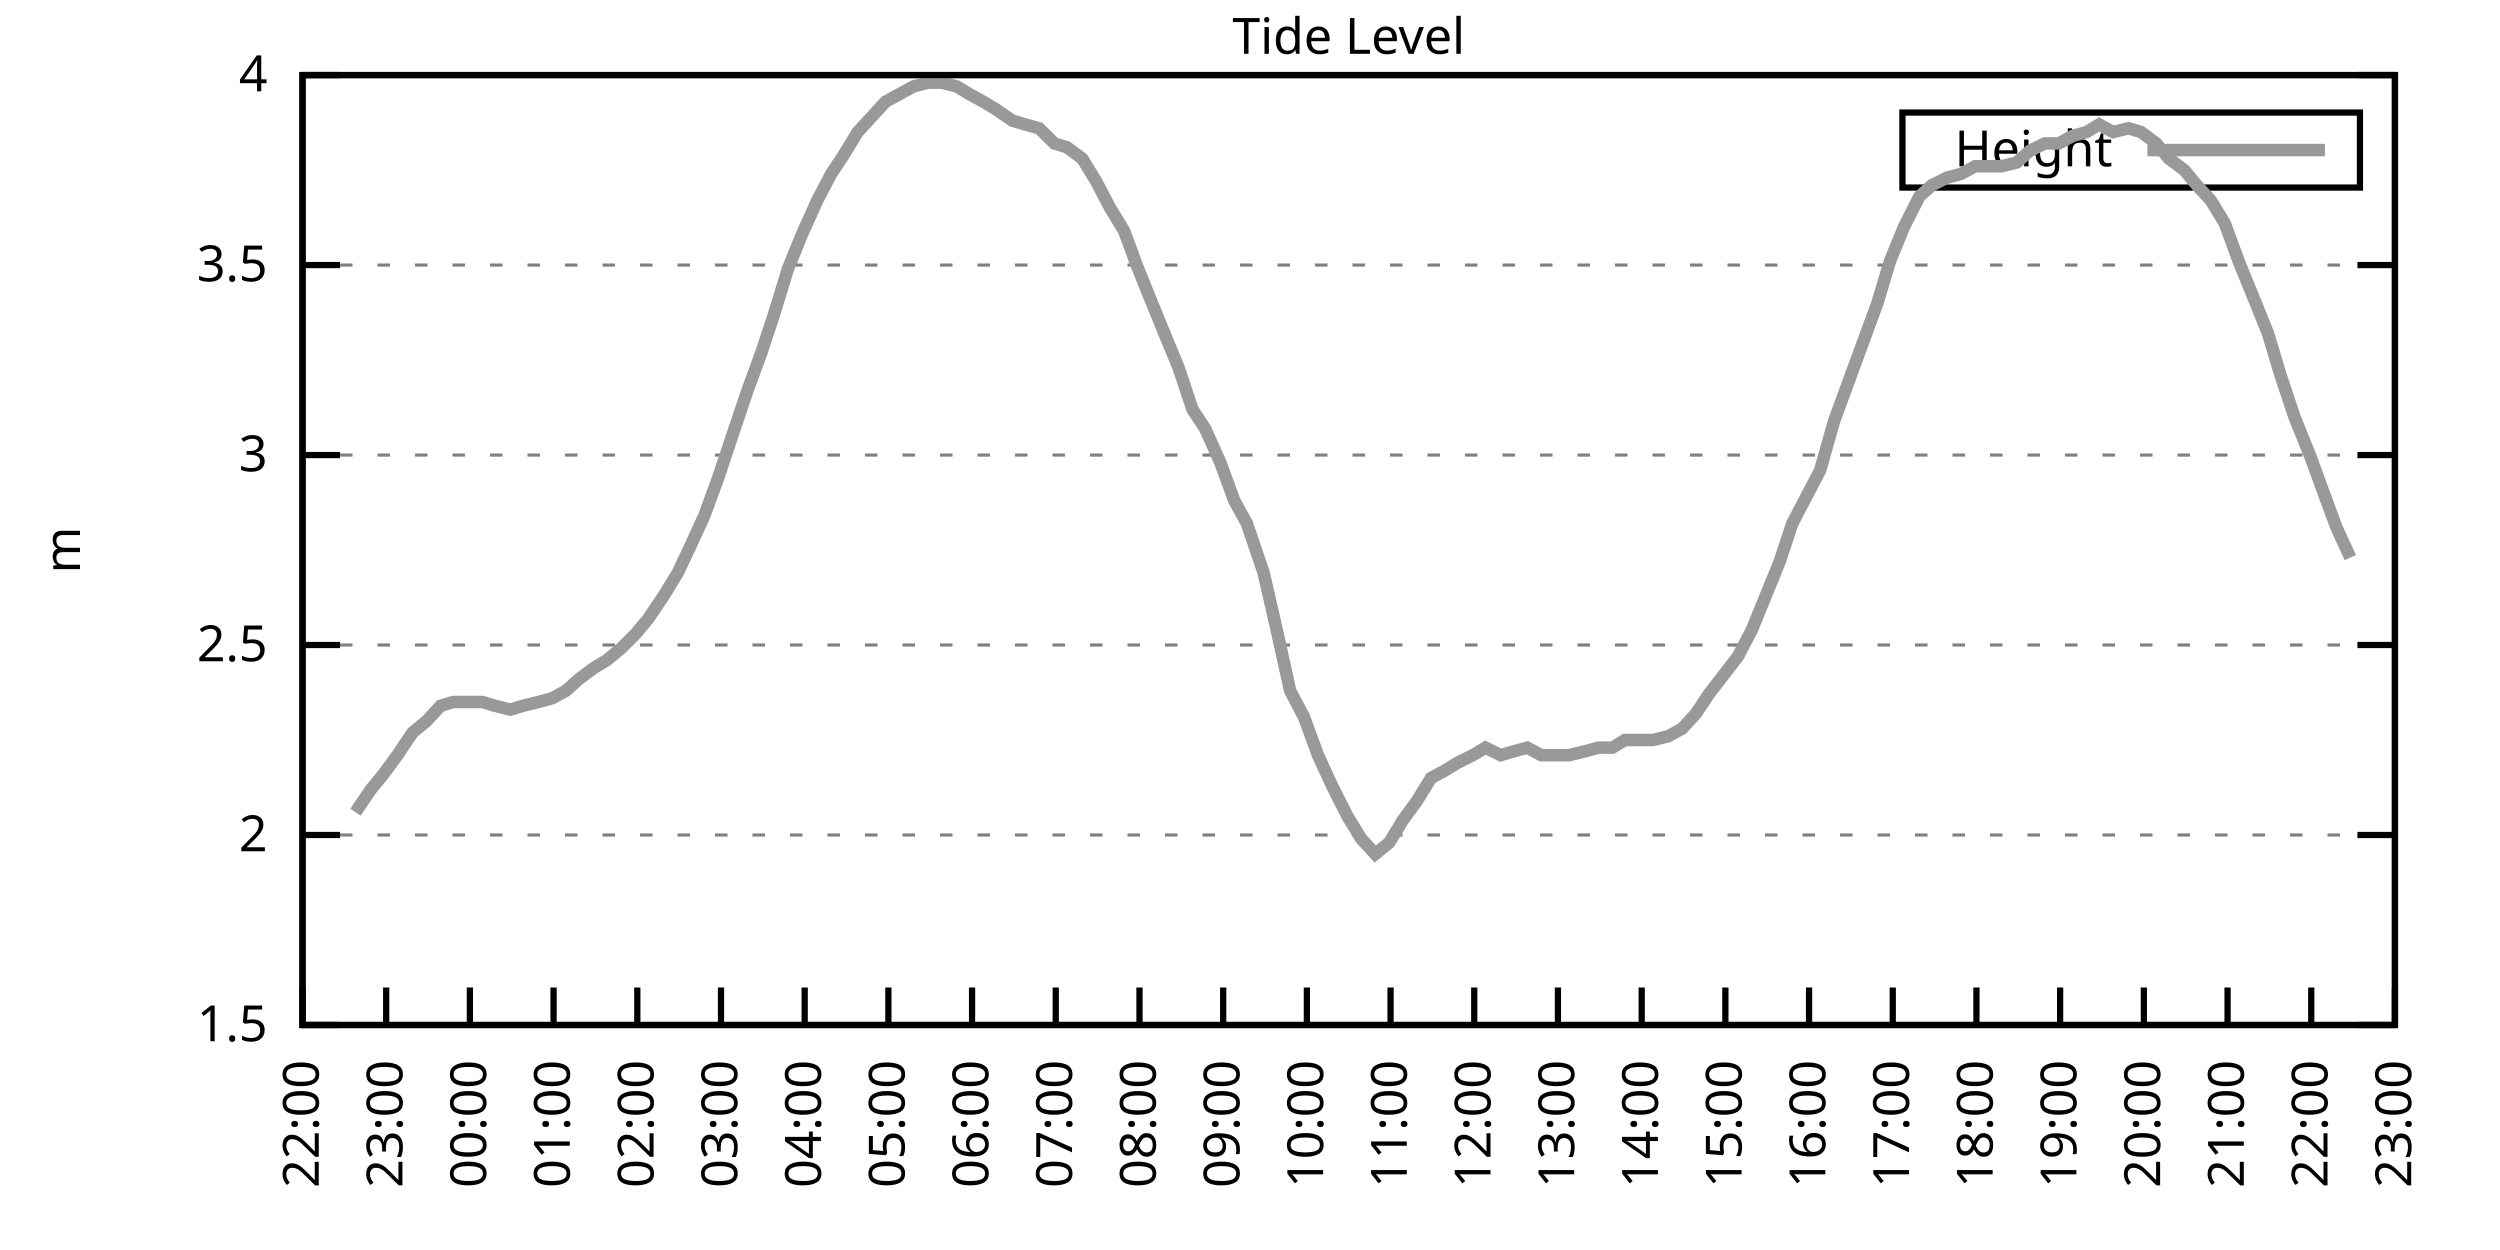
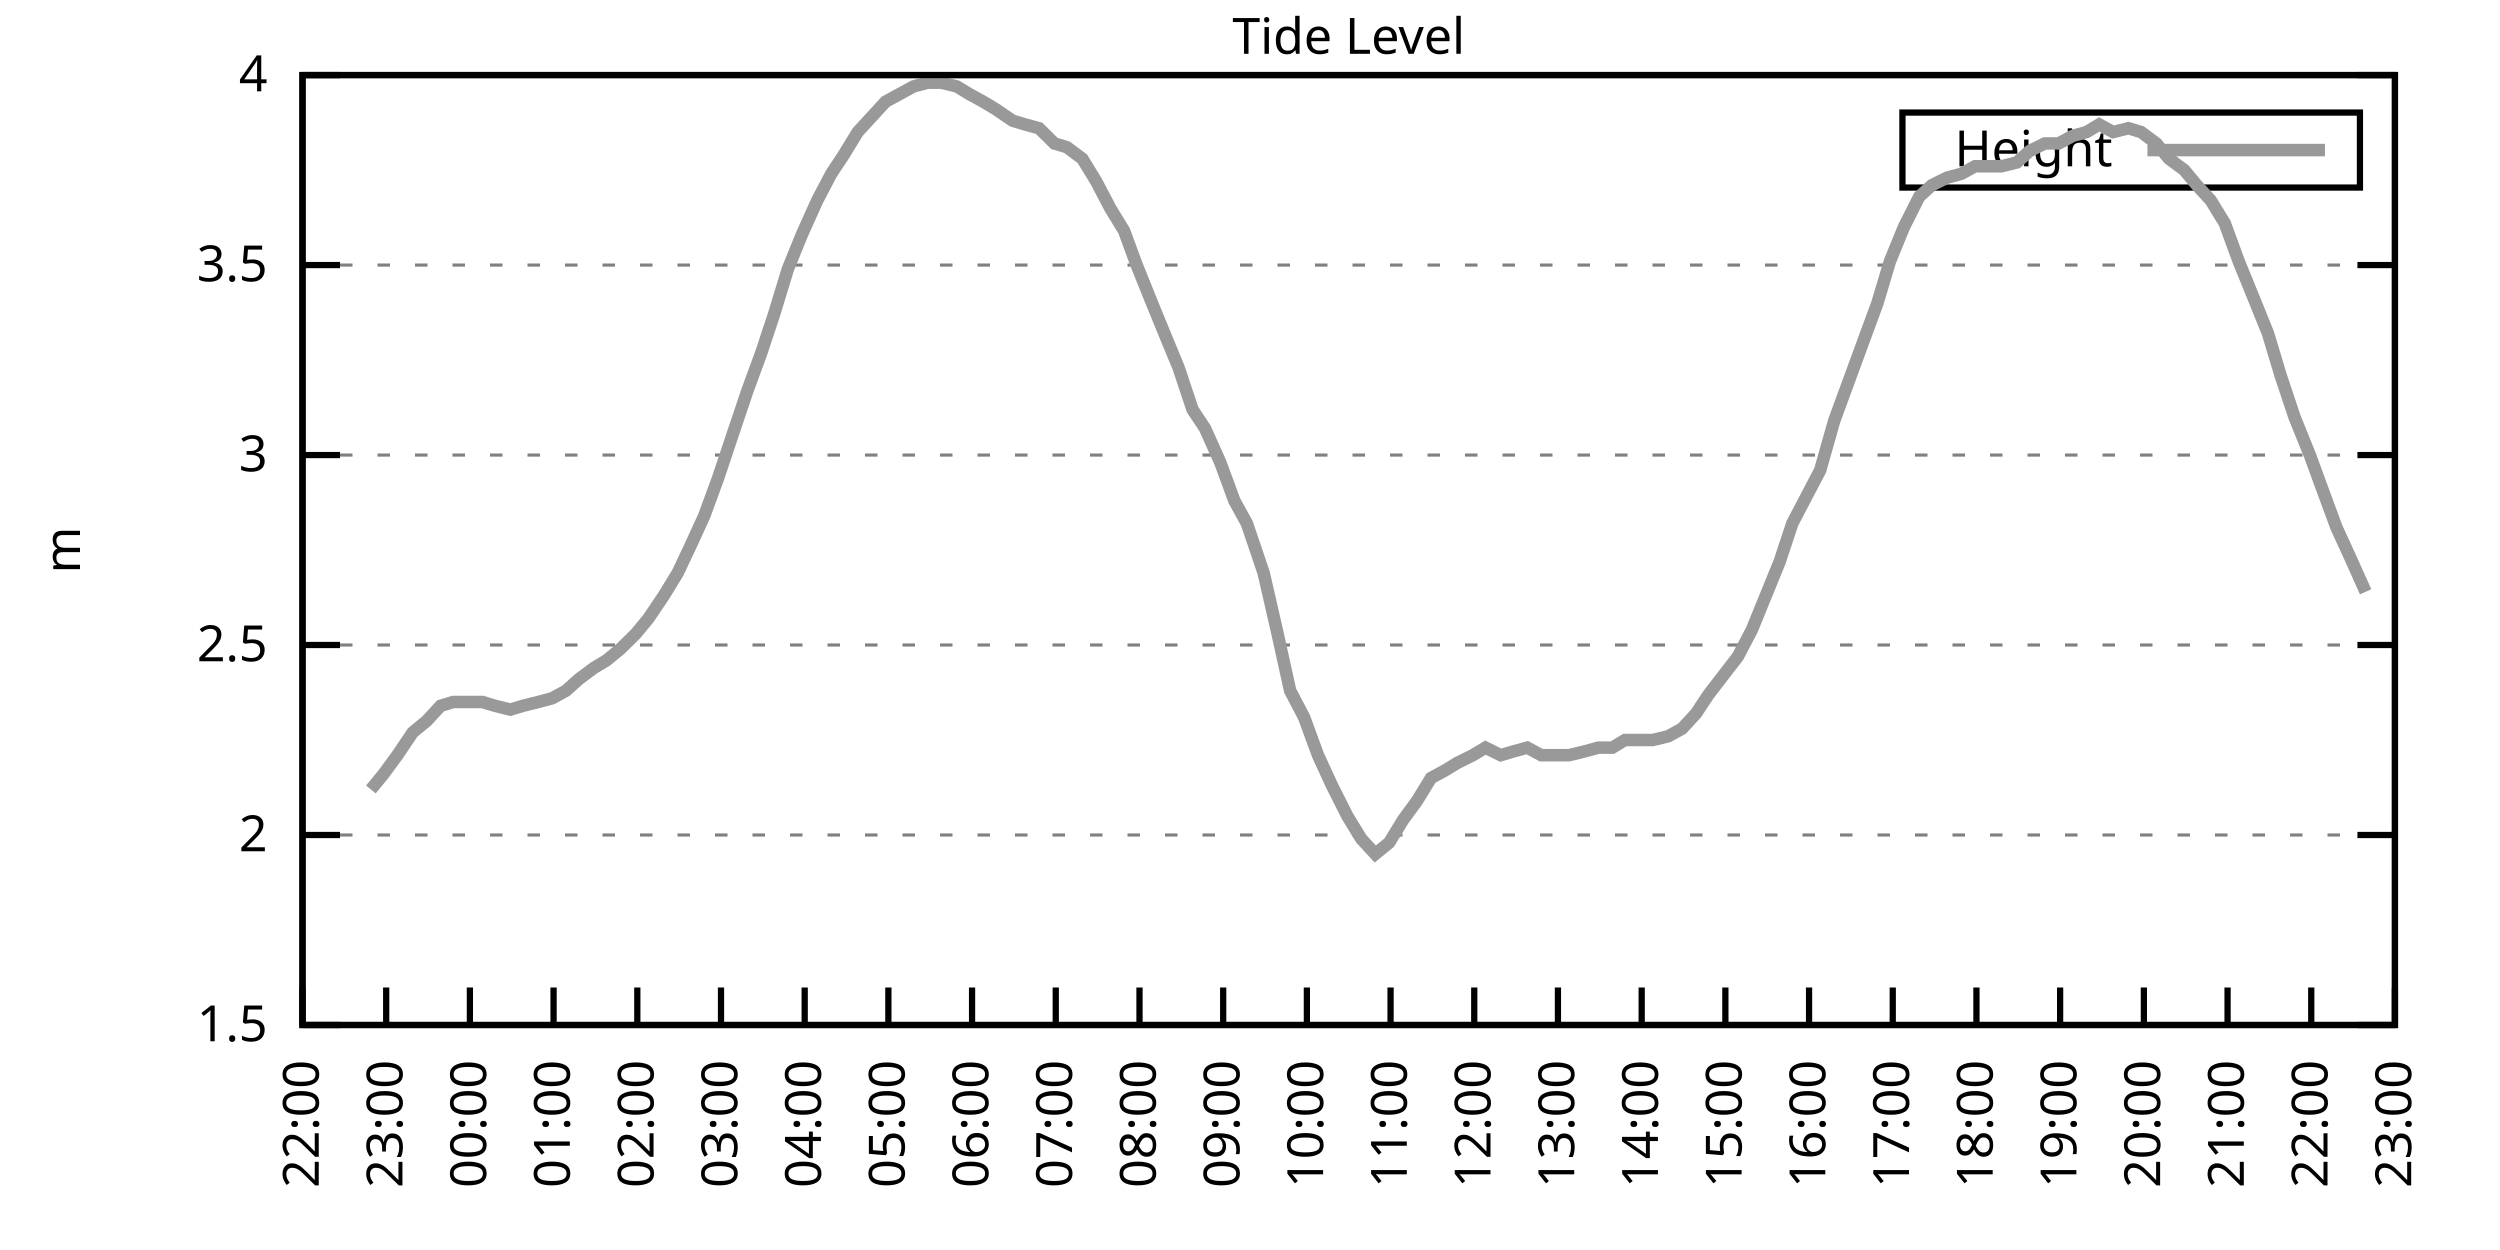
<svg xmlns="http://www.w3.org/2000/svg" xmlns:xlink="http://www.w3.org/1999/xlink" width="400" height="200" viewBox="0 0 400 200">
  <g id="gnuplot_canvas">
    <rect x="0" y="0" width="400" height="200" fill="none" />
    <defs>
      <circle id="gpDot" r="0.5" stroke-width="0.5" stroke="currentColor" />
      <path id="gpPt0" stroke-width="0.333" stroke="currentColor" d="M-1,0 h2 M0,-1 v2" />
      <path id="gpPt1" stroke-width="0.333" stroke="currentColor" d="M-1,-1 L1,1 M1,-1 L-1,1" />
      <path id="gpPt2" stroke-width="0.333" stroke="currentColor" d="M-1,0 L1,0 M0,-1 L0,1 M-1,-1 L1,1 M-1,1 L1,-1" />
      <rect id="gpPt3" stroke-width="0.333" stroke="currentColor" x="-1" y="-1" width="2" height="2" />
      <rect id="gpPt4" stroke-width="0.333" stroke="currentColor" fill="currentColor" x="-1" y="-1" width="2" height="2" />
      <circle id="gpPt5" stroke-width="0.333" stroke="currentColor" cx="0" cy="0" r="1" />
      <use xlink:href="#gpPt5" id="gpPt6" fill="currentColor" stroke="none" />
      <path id="gpPt7" stroke-width="0.333" stroke="currentColor" d="M0,-1.33 L-1.33,0.67 L1.33,0.67 z" />
      <use xlink:href="#gpPt7" id="gpPt8" fill="currentColor" stroke="none" />
      <use xlink:href="#gpPt7" id="gpPt9" stroke="currentColor" transform="rotate(180)" />
      <use xlink:href="#gpPt9" id="gpPt10" fill="currentColor" stroke="none" />
      <use xlink:href="#gpPt3" id="gpPt11" stroke="currentColor" transform="rotate(45)" />
      <use xlink:href="#gpPt11" id="gpPt12" fill="currentColor" stroke="none" />
      <path id="gpPt13" stroke-width="0.333" stroke="currentColor" d="M0,1.330 L1.265,0.411 L0.782,-1.067 L-0.782,-1.076 L-1.265,0.411 z" />
      <use xlink:href="#gpPt13" id="gpPt14" fill="currentColor" stroke="none" />
      <filter id="textbox" filterUnits="objectBoundingBox" x="0" y="0" height="1" width="1">
        <feFlood flood-color="white" flood-opacity="1" result="bgnd" />
        <feComposite in="SourceGraphic" in2="bgnd" operator="atop" />
      </filter>
      <filter id="greybox" filterUnits="objectBoundingBox" x="0" y="0" height="1" width="1">
        <feFlood flood-color="lightgrey" flood-opacity="1" result="grey" />
        <feComposite in="SourceGraphic" in2="grey" operator="atop" />
      </filter>
    </defs>
    <g fill="none" color="white" stroke="currentColor" stroke-width="1.00" stroke-linecap="butt" stroke-linejoin="miter">
</g>
    <g fill="none" color="black" stroke="currentColor" stroke-width="1.00" stroke-linecap="butt" stroke-linejoin="miter">
      <g stroke="none" shape-rendering="crispEdges">
        <polygon fill="rgb(255, 255, 255)" points="48.40,164.00 383.18,164.00 383.18,12.02 48.40,12.02 " />
      </g>
    </g>
    <g fill="none" color="black" stroke="currentColor" stroke-width="1.00" stroke-linecap="butt" stroke-linejoin="miter">
</g>
    <g fill="none" color="black" stroke="black" stroke-width="0.50" stroke-linecap="butt" stroke-linejoin="miter">
</g>
    <g fill="none" color="gray" stroke="currentColor" stroke-width="0.50" stroke-linecap="butt" stroke-linejoin="miter">
      <path stroke="gray" stroke-dasharray="2,4" class="gridline" d="M48.40,164.00 L383.19,164.00  " />
    </g>
    <g fill="none" color="gray" stroke="gray" stroke-width="1.00" stroke-linecap="butt" stroke-linejoin="miter">
</g>
    <g fill="none" color="black" stroke="currentColor" stroke-width="1.00" stroke-linecap="butt" stroke-linejoin="miter">
      <path stroke="black" d="M48.40,164.00 L54.40,164.00 M383.19,164.00 L377.19,164.00  " />
      <g transform="translate(42.80,166.60)" stroke="none" fill="black" font-family="Sans" font-size="8.00" text-anchor="end">
        <text>
          <tspan font-family="Sans"> 1.5</tspan>
        </text>
      </g>
    </g>
    <g fill="none" color="black" stroke="currentColor" stroke-width="1.00" stroke-linecap="butt" stroke-linejoin="miter">
</g>
    <g fill="none" color="black" stroke="black" stroke-width="0.50" stroke-linecap="butt" stroke-linejoin="miter">
</g>
    <g fill="none" color="gray" stroke="currentColor" stroke-width="0.50" stroke-linecap="butt" stroke-linejoin="miter">
      <path stroke="gray" stroke-dasharray="2,4" class="gridline" d="M48.40,133.60 L383.19,133.60  " />
    </g>
    <g fill="none" color="gray" stroke="gray" stroke-width="1.00" stroke-linecap="butt" stroke-linejoin="miter">
</g>
    <g fill="none" color="black" stroke="currentColor" stroke-width="1.00" stroke-linecap="butt" stroke-linejoin="miter">
      <path stroke="black" d="M48.40,133.60 L54.40,133.60 M383.19,133.60 L377.19,133.60  " />
      <g transform="translate(42.80,136.20)" stroke="none" fill="black" font-family="Sans" font-size="8.00" text-anchor="end">
        <text>
          <tspan font-family="Sans"> 2</tspan>
        </text>
      </g>
    </g>
    <g fill="none" color="black" stroke="currentColor" stroke-width="1.00" stroke-linecap="butt" stroke-linejoin="miter">
</g>
    <g fill="none" color="black" stroke="black" stroke-width="0.50" stroke-linecap="butt" stroke-linejoin="miter">
</g>
    <g fill="none" color="gray" stroke="currentColor" stroke-width="0.50" stroke-linecap="butt" stroke-linejoin="miter">
      <path stroke="gray" stroke-dasharray="2,4" class="gridline" d="M48.40,103.20 L383.19,103.20  " />
    </g>
    <g fill="none" color="gray" stroke="gray" stroke-width="1.00" stroke-linecap="butt" stroke-linejoin="miter">
</g>
    <g fill="none" color="black" stroke="currentColor" stroke-width="1.00" stroke-linecap="butt" stroke-linejoin="miter">
      <path stroke="black" d="M48.40,103.20 L54.40,103.20 M383.19,103.20 L377.19,103.20  " />
      <g transform="translate(42.80,105.80)" stroke="none" fill="black" font-family="Sans" font-size="8.00" text-anchor="end">
        <text>
          <tspan font-family="Sans"> 2.5</tspan>
        </text>
      </g>
    </g>
    <g fill="none" color="black" stroke="currentColor" stroke-width="1.00" stroke-linecap="butt" stroke-linejoin="miter">
</g>
    <g fill="none" color="black" stroke="black" stroke-width="0.50" stroke-linecap="butt" stroke-linejoin="miter">
</g>
    <g fill="none" color="gray" stroke="currentColor" stroke-width="0.50" stroke-linecap="butt" stroke-linejoin="miter">
      <path stroke="gray" stroke-dasharray="2,4" class="gridline" d="M48.40,72.81 L383.19,72.81  " />
    </g>
    <g fill="none" color="gray" stroke="gray" stroke-width="1.00" stroke-linecap="butt" stroke-linejoin="miter">
</g>
    <g fill="none" color="black" stroke="currentColor" stroke-width="1.00" stroke-linecap="butt" stroke-linejoin="miter">
      <path stroke="black" d="M48.40,72.81 L54.40,72.81 M383.19,72.81 L377.19,72.81  " />
      <g transform="translate(42.80,75.41)" stroke="none" fill="black" font-family="Sans" font-size="8.00" text-anchor="end">
        <text>
          <tspan font-family="Sans"> 3</tspan>
        </text>
      </g>
    </g>
    <g fill="none" color="black" stroke="currentColor" stroke-width="1.00" stroke-linecap="butt" stroke-linejoin="miter">
</g>
    <g fill="none" color="black" stroke="black" stroke-width="0.50" stroke-linecap="butt" stroke-linejoin="miter">
</g>
    <g fill="none" color="gray" stroke="currentColor" stroke-width="0.50" stroke-linecap="butt" stroke-linejoin="miter">
      <path stroke="gray" stroke-dasharray="2,4" class="gridline" d="M48.40,42.41 L383.19,42.41  " />
    </g>
    <g fill="none" color="gray" stroke="gray" stroke-width="1.00" stroke-linecap="butt" stroke-linejoin="miter">
</g>
    <g fill="none" color="black" stroke="currentColor" stroke-width="1.00" stroke-linecap="butt" stroke-linejoin="miter">
      <path stroke="black" d="M48.40,42.41 L54.40,42.41 M383.19,42.41 L377.19,42.41  " />
      <g transform="translate(42.80,45.01)" stroke="none" fill="black" font-family="Sans" font-size="8.00" text-anchor="end">
        <text>
          <tspan font-family="Sans"> 3.5</tspan>
        </text>
      </g>
    </g>
    <g fill="none" color="black" stroke="currentColor" stroke-width="1.00" stroke-linecap="butt" stroke-linejoin="miter">
</g>
    <g fill="none" color="black" stroke="black" stroke-width="0.50" stroke-linecap="butt" stroke-linejoin="miter">
</g>
    <g fill="none" color="gray" stroke="currentColor" stroke-width="0.50" stroke-linecap="butt" stroke-linejoin="miter">
      <path stroke="gray" stroke-dasharray="2,4" class="gridline" d="M48.40,12.01 L383.19,12.01  " />
    </g>
    <g fill="none" color="gray" stroke="gray" stroke-width="1.00" stroke-linecap="butt" stroke-linejoin="miter">
</g>
    <g fill="none" color="black" stroke="currentColor" stroke-width="1.00" stroke-linecap="butt" stroke-linejoin="miter">
      <path stroke="black" d="M48.40,12.01 L54.40,12.01 M383.19,12.01 L377.19,12.01  " />
      <g transform="translate(42.80,14.61)" stroke="none" fill="black" font-family="Sans" font-size="8.00" text-anchor="end">
        <text>
          <tspan font-family="Sans"> 4</tspan>
        </text>
      </g>
    </g>
    <g fill="none" color="black" stroke="currentColor" stroke-width="1.00" stroke-linecap="butt" stroke-linejoin="miter">
      <path stroke="black" d="M48.40,164.00 L48.40,158.00  " />
      <g transform="translate(51.00,169.60) rotate(270.00)" stroke="none" fill="black" font-family="Sans" font-size="8.00" text-anchor="end">
        <text>
          <tspan font-family="Sans">22:00</tspan>
        </text>
      </g>
    </g>
    <g fill="none" color="black" stroke="currentColor" stroke-width="1.00" stroke-linecap="butt" stroke-linejoin="miter">
      <path stroke="black" d="M61.79,164.00 L61.79,158.00  " />
      <g transform="translate(64.39,169.60) rotate(270.00)" stroke="none" fill="black" font-family="Sans" font-size="8.00" text-anchor="end">
        <text>
          <tspan font-family="Sans">23:00</tspan>
        </text>
      </g>
    </g>
    <g fill="none" color="black" stroke="currentColor" stroke-width="1.00" stroke-linecap="butt" stroke-linejoin="miter">
      <path stroke="black" d="M75.18,164.00 L75.18,158.00  " />
      <g transform="translate(77.78,169.60) rotate(270.00)" stroke="none" fill="black" font-family="Sans" font-size="8.00" text-anchor="end">
        <text>
          <tspan font-family="Sans">00:00</tspan>
        </text>
      </g>
    </g>
    <g fill="none" color="black" stroke="currentColor" stroke-width="1.00" stroke-linecap="butt" stroke-linejoin="miter">
      <path stroke="black" d="M88.57,164.00 L88.57,158.00  " />
      <g transform="translate(91.17,169.60) rotate(270.00)" stroke="none" fill="black" font-family="Sans" font-size="8.00" text-anchor="end">
        <text>
          <tspan font-family="Sans">01:00</tspan>
        </text>
      </g>
    </g>
    <g fill="none" color="black" stroke="currentColor" stroke-width="1.00" stroke-linecap="butt" stroke-linejoin="miter">
      <path stroke="black" d="M101.97,164.00 L101.97,158.00  " />
      <g transform="translate(104.57,169.60) rotate(270.00)" stroke="none" fill="black" font-family="Sans" font-size="8.00" text-anchor="end">
        <text>
          <tspan font-family="Sans">02:00</tspan>
        </text>
      </g>
    </g>
    <g fill="none" color="black" stroke="currentColor" stroke-width="1.00" stroke-linecap="butt" stroke-linejoin="miter">
      <path stroke="black" d="M115.36,164.00 L115.36,158.00  " />
      <g transform="translate(117.96,169.60) rotate(270.00)" stroke="none" fill="black" font-family="Sans" font-size="8.00" text-anchor="end">
        <text>
          <tspan font-family="Sans">03:00</tspan>
        </text>
      </g>
    </g>
    <g fill="none" color="black" stroke="currentColor" stroke-width="1.00" stroke-linecap="butt" stroke-linejoin="miter">
      <path stroke="black" d="M128.75,164.00 L128.75,158.00  " />
      <g transform="translate(131.35,169.60) rotate(270.00)" stroke="none" fill="black" font-family="Sans" font-size="8.00" text-anchor="end">
        <text>
          <tspan font-family="Sans">04:00</tspan>
        </text>
      </g>
    </g>
    <g fill="none" color="black" stroke="currentColor" stroke-width="1.00" stroke-linecap="butt" stroke-linejoin="miter">
      <path stroke="black" d="M142.14,164.00 L142.14,158.00  " />
      <g transform="translate(144.74,169.60) rotate(270.00)" stroke="none" fill="black" font-family="Sans" font-size="8.00" text-anchor="end">
        <text>
          <tspan font-family="Sans">05:00</tspan>
        </text>
      </g>
    </g>
    <g fill="none" color="black" stroke="currentColor" stroke-width="1.00" stroke-linecap="butt" stroke-linejoin="miter">
      <path stroke="black" d="M155.53,164.00 L155.53,158.00  " />
      <g transform="translate(158.13,169.60) rotate(270.00)" stroke="none" fill="black" font-family="Sans" font-size="8.00" text-anchor="end">
        <text>
          <tspan font-family="Sans">06:00</tspan>
        </text>
      </g>
    </g>
    <g fill="none" color="black" stroke="currentColor" stroke-width="1.00" stroke-linecap="butt" stroke-linejoin="miter">
      <path stroke="black" d="M168.92,164.00 L168.92,158.00  " />
      <g transform="translate(171.52,169.60) rotate(270.00)" stroke="none" fill="black" font-family="Sans" font-size="8.00" text-anchor="end">
        <text>
          <tspan font-family="Sans">07:00</tspan>
        </text>
      </g>
    </g>
    <g fill="none" color="black" stroke="currentColor" stroke-width="1.00" stroke-linecap="butt" stroke-linejoin="miter">
      <path stroke="black" d="M182.32,164.00 L182.32,158.00  " />
      <g transform="translate(184.92,169.60) rotate(270.00)" stroke="none" fill="black" font-family="Sans" font-size="8.00" text-anchor="end">
        <text>
          <tspan font-family="Sans">08:00</tspan>
        </text>
      </g>
    </g>
    <g fill="none" color="black" stroke="currentColor" stroke-width="1.00" stroke-linecap="butt" stroke-linejoin="miter">
      <path stroke="black" d="M195.71,164.00 L195.71,158.00  " />
      <g transform="translate(198.31,169.60) rotate(270.00)" stroke="none" fill="black" font-family="Sans" font-size="8.00" text-anchor="end">
        <text>
          <tspan font-family="Sans">09:00</tspan>
        </text>
      </g>
    </g>
    <g fill="none" color="black" stroke="currentColor" stroke-width="1.00" stroke-linecap="butt" stroke-linejoin="miter">
      <path stroke="black" d="M209.10,164.00 L209.10,158.00  " />
      <g transform="translate(211.70,169.60) rotate(270.00)" stroke="none" fill="black" font-family="Sans" font-size="8.00" text-anchor="end">
        <text>
          <tspan font-family="Sans">10:00</tspan>
        </text>
      </g>
    </g>
    <g fill="none" color="black" stroke="currentColor" stroke-width="1.00" stroke-linecap="butt" stroke-linejoin="miter">
      <path stroke="black" d="M222.49,164.00 L222.49,158.00  " />
      <g transform="translate(225.09,169.60) rotate(270.00)" stroke="none" fill="black" font-family="Sans" font-size="8.00" text-anchor="end">
        <text>
          <tspan font-family="Sans">11:00</tspan>
        </text>
      </g>
    </g>
    <g fill="none" color="black" stroke="currentColor" stroke-width="1.00" stroke-linecap="butt" stroke-linejoin="miter">
      <path stroke="black" d="M235.88,164.00 L235.88,158.00  " />
      <g transform="translate(238.48,169.60) rotate(270.00)" stroke="none" fill="black" font-family="Sans" font-size="8.00" text-anchor="end">
        <text>
          <tspan font-family="Sans">12:00</tspan>
        </text>
      </g>
    </g>
    <g fill="none" color="black" stroke="currentColor" stroke-width="1.00" stroke-linecap="butt" stroke-linejoin="miter">
      <path stroke="black" d="M249.27,164.00 L249.27,158.00  " />
      <g transform="translate(251.87,169.60) rotate(270.00)" stroke="none" fill="black" font-family="Sans" font-size="8.00" text-anchor="end">
        <text>
          <tspan font-family="Sans">13:00</tspan>
        </text>
      </g>
    </g>
    <g fill="none" color="black" stroke="currentColor" stroke-width="1.00" stroke-linecap="butt" stroke-linejoin="miter">
      <path stroke="black" d="M262.67,164.00 L262.67,158.00  " />
      <g transform="translate(265.27,169.60) rotate(270.00)" stroke="none" fill="black" font-family="Sans" font-size="8.00" text-anchor="end">
        <text>
          <tspan font-family="Sans">14:00</tspan>
        </text>
      </g>
    </g>
    <g fill="none" color="black" stroke="currentColor" stroke-width="1.00" stroke-linecap="butt" stroke-linejoin="miter">
      <path stroke="black" d="M276.06,164.00 L276.06,158.00  " />
      <g transform="translate(278.66,169.60) rotate(270.00)" stroke="none" fill="black" font-family="Sans" font-size="8.00" text-anchor="end">
        <text>
          <tspan font-family="Sans">15:00</tspan>
        </text>
      </g>
    </g>
    <g fill="none" color="black" stroke="currentColor" stroke-width="1.00" stroke-linecap="butt" stroke-linejoin="miter">
      <path stroke="black" d="M289.45,164.00 L289.45,158.00  " />
      <g transform="translate(292.05,169.60) rotate(270.00)" stroke="none" fill="black" font-family="Sans" font-size="8.00" text-anchor="end">
        <text>
          <tspan font-family="Sans">16:00</tspan>
        </text>
      </g>
    </g>
    <g fill="none" color="black" stroke="currentColor" stroke-width="1.00" stroke-linecap="butt" stroke-linejoin="miter">
      <path stroke="black" d="M302.84,164.00 L302.84,158.00  " />
      <g transform="translate(305.44,169.60) rotate(270.00)" stroke="none" fill="black" font-family="Sans" font-size="8.00" text-anchor="end">
        <text>
          <tspan font-family="Sans">17:00</tspan>
        </text>
      </g>
    </g>
    <g fill="none" color="black" stroke="currentColor" stroke-width="1.00" stroke-linecap="butt" stroke-linejoin="miter">
      <path stroke="black" d="M316.23,164.00 L316.23,158.00  " />
      <g transform="translate(318.83,169.60) rotate(270.00)" stroke="none" fill="black" font-family="Sans" font-size="8.00" text-anchor="end">
        <text>
          <tspan font-family="Sans">18:00</tspan>
        </text>
      </g>
    </g>
    <g fill="none" color="black" stroke="currentColor" stroke-width="1.00" stroke-linecap="butt" stroke-linejoin="miter">
      <path stroke="black" d="M329.62,164.00 L329.62,158.00  " />
      <g transform="translate(332.22,169.60) rotate(270.00)" stroke="none" fill="black" font-family="Sans" font-size="8.00" text-anchor="end">
        <text>
          <tspan font-family="Sans">19:00</tspan>
        </text>
      </g>
    </g>
    <g fill="none" color="black" stroke="currentColor" stroke-width="1.00" stroke-linecap="butt" stroke-linejoin="miter">
      <path stroke="black" d="M343.02,164.00 L343.02,158.00  " />
      <g transform="translate(345.62,169.60) rotate(270.00)" stroke="none" fill="black" font-family="Sans" font-size="8.00" text-anchor="end">
        <text>
          <tspan font-family="Sans">20:00</tspan>
        </text>
      </g>
    </g>
    <g fill="none" color="black" stroke="currentColor" stroke-width="1.00" stroke-linecap="butt" stroke-linejoin="miter">
      <path stroke="black" d="M356.41,164.00 L356.41,158.00  " />
      <g transform="translate(359.01,169.60) rotate(270.00)" stroke="none" fill="black" font-family="Sans" font-size="8.00" text-anchor="end">
        <text>
          <tspan font-family="Sans">21:00</tspan>
        </text>
      </g>
    </g>
    <g fill="none" color="black" stroke="currentColor" stroke-width="1.00" stroke-linecap="butt" stroke-linejoin="miter">
      <path stroke="black" d="M369.80,164.00 L369.80,158.00  " />
      <g transform="translate(372.40,169.60) rotate(270.00)" stroke="none" fill="black" font-family="Sans" font-size="8.00" text-anchor="end">
        <text>
          <tspan font-family="Sans">22:00</tspan>
        </text>
      </g>
    </g>
    <g fill="none" color="black" stroke="currentColor" stroke-width="1.00" stroke-linecap="butt" stroke-linejoin="miter">
      <path stroke="black" d="M383.19,164.00 L383.19,158.00  " />
      <g transform="translate(385.79,169.60) rotate(270.00)" stroke="none" fill="black" font-family="Sans" font-size="8.00" text-anchor="end">
        <text>
          <tspan font-family="Sans">23:00</tspan>
        </text>
      </g>
    </g>
    <g fill="none" color="black" stroke="currentColor" stroke-width="1.00" stroke-linecap="butt" stroke-linejoin="miter">
</g>
    <g fill="none" color="black" stroke="currentColor" stroke-width="1.00" stroke-linecap="butt" stroke-linejoin="miter">
      <path stroke="black" d="M48.40,12.01 L48.40,164.00 L383.19,164.00 L383.19,12.01 L48.40,12.01 Z  " />
    </g>
    <g fill="none" color="black" stroke="currentColor" stroke-width="1.00" stroke-linecap="butt" stroke-linejoin="miter">
</g>
    <g fill="none" color="black" stroke="currentColor" stroke-width="1.00" stroke-linecap="butt" stroke-linejoin="miter">
      <path stroke="black" d="M304.39,30.01 L304.39,18.01 L377.59,18.01 L377.59,30.01 L304.39,30.01 Z  " />
    </g>
    <g id="Tide_level_plot_1">
      <g fill="none" color="white" stroke="black" stroke-width="2.00" stroke-linecap="butt" stroke-linejoin="miter">
</g>
      <g fill="none" color="black" stroke="currentColor" stroke-width="2.00" stroke-linecap="butt" stroke-linejoin="miter">
        <g transform="translate(337.99,26.61)" stroke="none" fill="black" font-family="Sans" font-size="8.00" text-anchor="end">
          <text>
            <tspan font-family="Sans">Height</tspan>
          </text>
        </g>
      </g>
      <g fill="none" color="black" stroke="currentColor" stroke-width="2.00" stroke-linecap="butt" stroke-linejoin="miter">
-         <path stroke="rgb(153, 153, 153)" d="M343.59,24.01 L371.99,24.01 M56.88,129.95 L59.34,126.31 L61.35,123.87 L63.58,120.83 L66.03,117.19 L68.26,115.36   L70.50,112.93 L72.50,112.32 L74.74,112.32 L77.19,112.32 L79.20,112.93 L81.66,113.54 L83.66,112.93 L86.12,112.32   L88.35,111.72 L90.58,110.50 L92.59,108.68 L95.05,106.85 L97.06,105.64 L99.29,103.81 L101.74,101.38 L103.75,98.95   L106.21,95.30 L108.44,91.65 L110.45,87.40 L112.68,82.53 L114.91,76.45 L117.14,69.77 L119.60,62.47 L121.83,56.39   L123.84,50.31 L126.07,43.02 L128.30,37.54 L130.76,32.07 L132.99,27.82 L135.00,24.78 L137.23,21.13 L139.46,18.70   L141.69,16.27 L143.93,15.05 L146.16,13.83 L148.39,13.23 L150.62,13.23 L153.08,13.83 L155.09,15.05 L157.32,16.27   L159.33,17.48 L162.01,19.31 L164.01,19.91 L166.25,20.52 L168.70,22.95 L170.71,23.56 L173.17,25.39 L175.40,29.03   L177.63,33.29 L179.86,36.94 L181.87,42.41 L184.32,48.49 L186.56,53.96 L188.57,58.82 L190.80,65.51 L192.81,68.55   L195.26,74.02 L197.49,80.10 L199.50,83.75 L202.18,91.65 L204.41,101.38 L206.42,110.50 L208.65,114.76 L210.88,120.83   L213.12,125.70 L215.57,130.56 L217.80,134.21 L220.04,136.64 L222.27,134.82 L224.50,131.17 L226.73,128.13 L228.96,124.48   L231.20,123.27 L233.20,122.05 L235.66,120.83 L237.67,119.62 L240.12,120.83 L242.13,120.23 L244.36,119.62 L246.60,120.83   L249.05,120.83 L251.06,120.83 L253.51,120.23 L255.75,119.62 L257.98,119.62 L259.99,118.40 L262.22,118.40 L264.45,118.40   L266.91,117.80 L269.14,116.58 L271.37,114.15 L273.38,111.11 L278.07,105.03 L280.30,100.77 L282.53,95.30 L284.76,89.83   L286.77,83.75 L289.00,79.49 L291.23,75.24 L293.47,67.33 L295.70,61.25 L297.93,55.18 L300.39,48.49 L302.39,41.80   L304.63,36.33 L307.08,31.46 L309.09,29.64 L311.54,28.42 L313.78,27.82 L316.01,26.60 L318.02,26.60 L320.25,26.60   L322.70,25.99 L324.71,24.17 L327.17,22.95 L329.40,22.95 L331.63,21.74 L333.86,21.13 L335.87,19.91 L338.10,21.13   L340.56,20.52 L342.57,21.13 L345.02,22.95 L347.03,25.39 L349.49,27.21 L351.50,29.64 L353.73,32.07 L355.96,35.72   L358.19,41.80 L360.42,47.27 L362.88,53.35 L364.89,60.04 L367.12,66.73 L369.58,72.81 L371.58,78.28 L373.82,84.36   L376.05,89.22  " />
+         <path stroke="rgb(153, 153, 153)" d="M343.59,24.01 L371.99,24.01 M59.34,126.31 L61.35,123.87 L63.58,120.83 L66.03,117.19 L68.26,115.36 L70.50,112.93   L72.50,112.32 L74.74,112.32 L77.19,112.32 L79.20,112.93 L81.66,113.54 L83.66,112.93 L86.12,112.32 L88.35,111.72   L90.58,110.50 L92.59,108.68 L95.05,106.85 L97.06,105.64 L99.29,103.81 L101.74,101.38 L103.75,98.95 L106.21,95.30   L108.44,91.65 L110.45,87.40 L112.68,82.53 L114.91,76.45 L117.14,69.77 L119.60,62.47 L121.83,56.39 L123.84,50.31   L126.07,43.02 L128.30,37.54 L130.76,32.07 L132.99,27.82 L135.00,24.78 L137.23,21.13 L139.46,18.70 L141.69,16.27   L143.93,15.05 L146.16,13.83 L148.39,13.23 L150.62,13.23 L153.08,13.83 L155.09,15.05 L157.32,16.27 L159.33,17.48   L162.01,19.31 L164.01,19.91 L166.25,20.52 L168.70,22.95 L170.71,23.56 L173.17,25.39 L175.40,29.03 L177.63,33.29   L179.86,36.94 L181.87,42.41 L184.32,48.49 L186.56,53.96 L188.57,58.82 L190.80,65.51 L192.81,68.55 L195.26,74.02   L197.49,80.10 L199.50,83.75 L202.18,91.65 L204.41,101.38 L206.42,110.50 L208.65,114.76 L210.88,120.83 L213.12,125.70   L215.57,130.56 L217.80,134.21 L220.04,136.64 L222.27,134.82 L224.50,131.17 L226.73,128.13 L228.96,124.48 L231.20,123.27   L233.20,122.05 L235.66,120.83 L237.67,119.62 L240.12,120.83 L242.13,120.23 L244.36,119.62 L246.60,120.83 L249.05,120.83   L251.06,120.83 L253.51,120.23 L255.75,119.62 L257.98,119.62 L259.99,118.40 L262.22,118.40 L264.45,118.40 L266.91,117.80   L269.14,116.58 L271.37,114.15 L273.38,111.11 L278.07,105.03 L280.30,100.77 L282.53,95.30 L284.76,89.83 L286.77,83.75   L289.00,79.49 L291.23,75.24 L293.47,67.33 L295.70,61.25 L297.93,55.18 L300.39,48.49 L302.39,41.80 L304.63,36.33   L307.08,31.46 L309.09,29.64 L311.54,28.42 L313.78,27.82 L316.01,26.60 L318.02,26.60 L320.25,26.60 L322.70,25.99   L324.71,24.17 L327.17,22.95 L329.40,22.95 L331.63,21.74 L333.86,21.13 L335.87,19.91 L338.10,21.13 L340.56,20.52   L342.57,21.13 L345.02,22.95 L347.03,25.39 L349.49,27.21 L351.50,29.64 L353.73,32.07 L355.96,35.72 L358.19,41.80   L360.42,47.27 L362.88,53.35 L364.89,60.04 L367.12,66.73 L369.58,72.81 L371.58,78.28 L373.82,84.36 L376.05,89.22   L378.50,94.69  " />
      </g>
    </g>
    <g fill="none" color="black" stroke="currentColor" stroke-width="2.00" stroke-linecap="butt" stroke-linejoin="miter">
</g>
    <g fill="none" color="black" stroke="black" stroke-width="1.00" stroke-linecap="butt" stroke-linejoin="miter">
</g>
    <g fill="none" color="black" stroke="currentColor" stroke-width="1.00" stroke-linecap="butt" stroke-linejoin="miter">
      <path stroke="black" d="M48.40,12.01 L48.40,164.00 L383.19,164.00 L383.19,12.01 L48.40,12.01 Z  " />
      <g transform="translate(12.80,88.01) rotate(270.00)" stroke="none" fill="black" font-family="Sans" font-size="8.00" text-anchor="middle">
        <text>
          <tspan font-family="Sans">m</tspan>
        </text>
      </g>
    </g>
    <g fill="none" color="black" stroke="currentColor" stroke-width="1.00" stroke-linecap="butt" stroke-linejoin="miter">
</g>
    <g fill="none" color="black" stroke="currentColor" stroke-width="1.00" stroke-linecap="butt" stroke-linejoin="miter">
      <g transform="translate(215.79,8.61)" stroke="none" fill="black" font-family="Sans" font-size="8.00" text-anchor="middle">
        <text>
          <tspan font-family="Sans">Tide Level</tspan>
        </text>
      </g>
    </g>
    <g fill="none" color="black" stroke="currentColor" stroke-width="1.00" stroke-linecap="butt" stroke-linejoin="miter">
</g>
  </g>
</svg>
